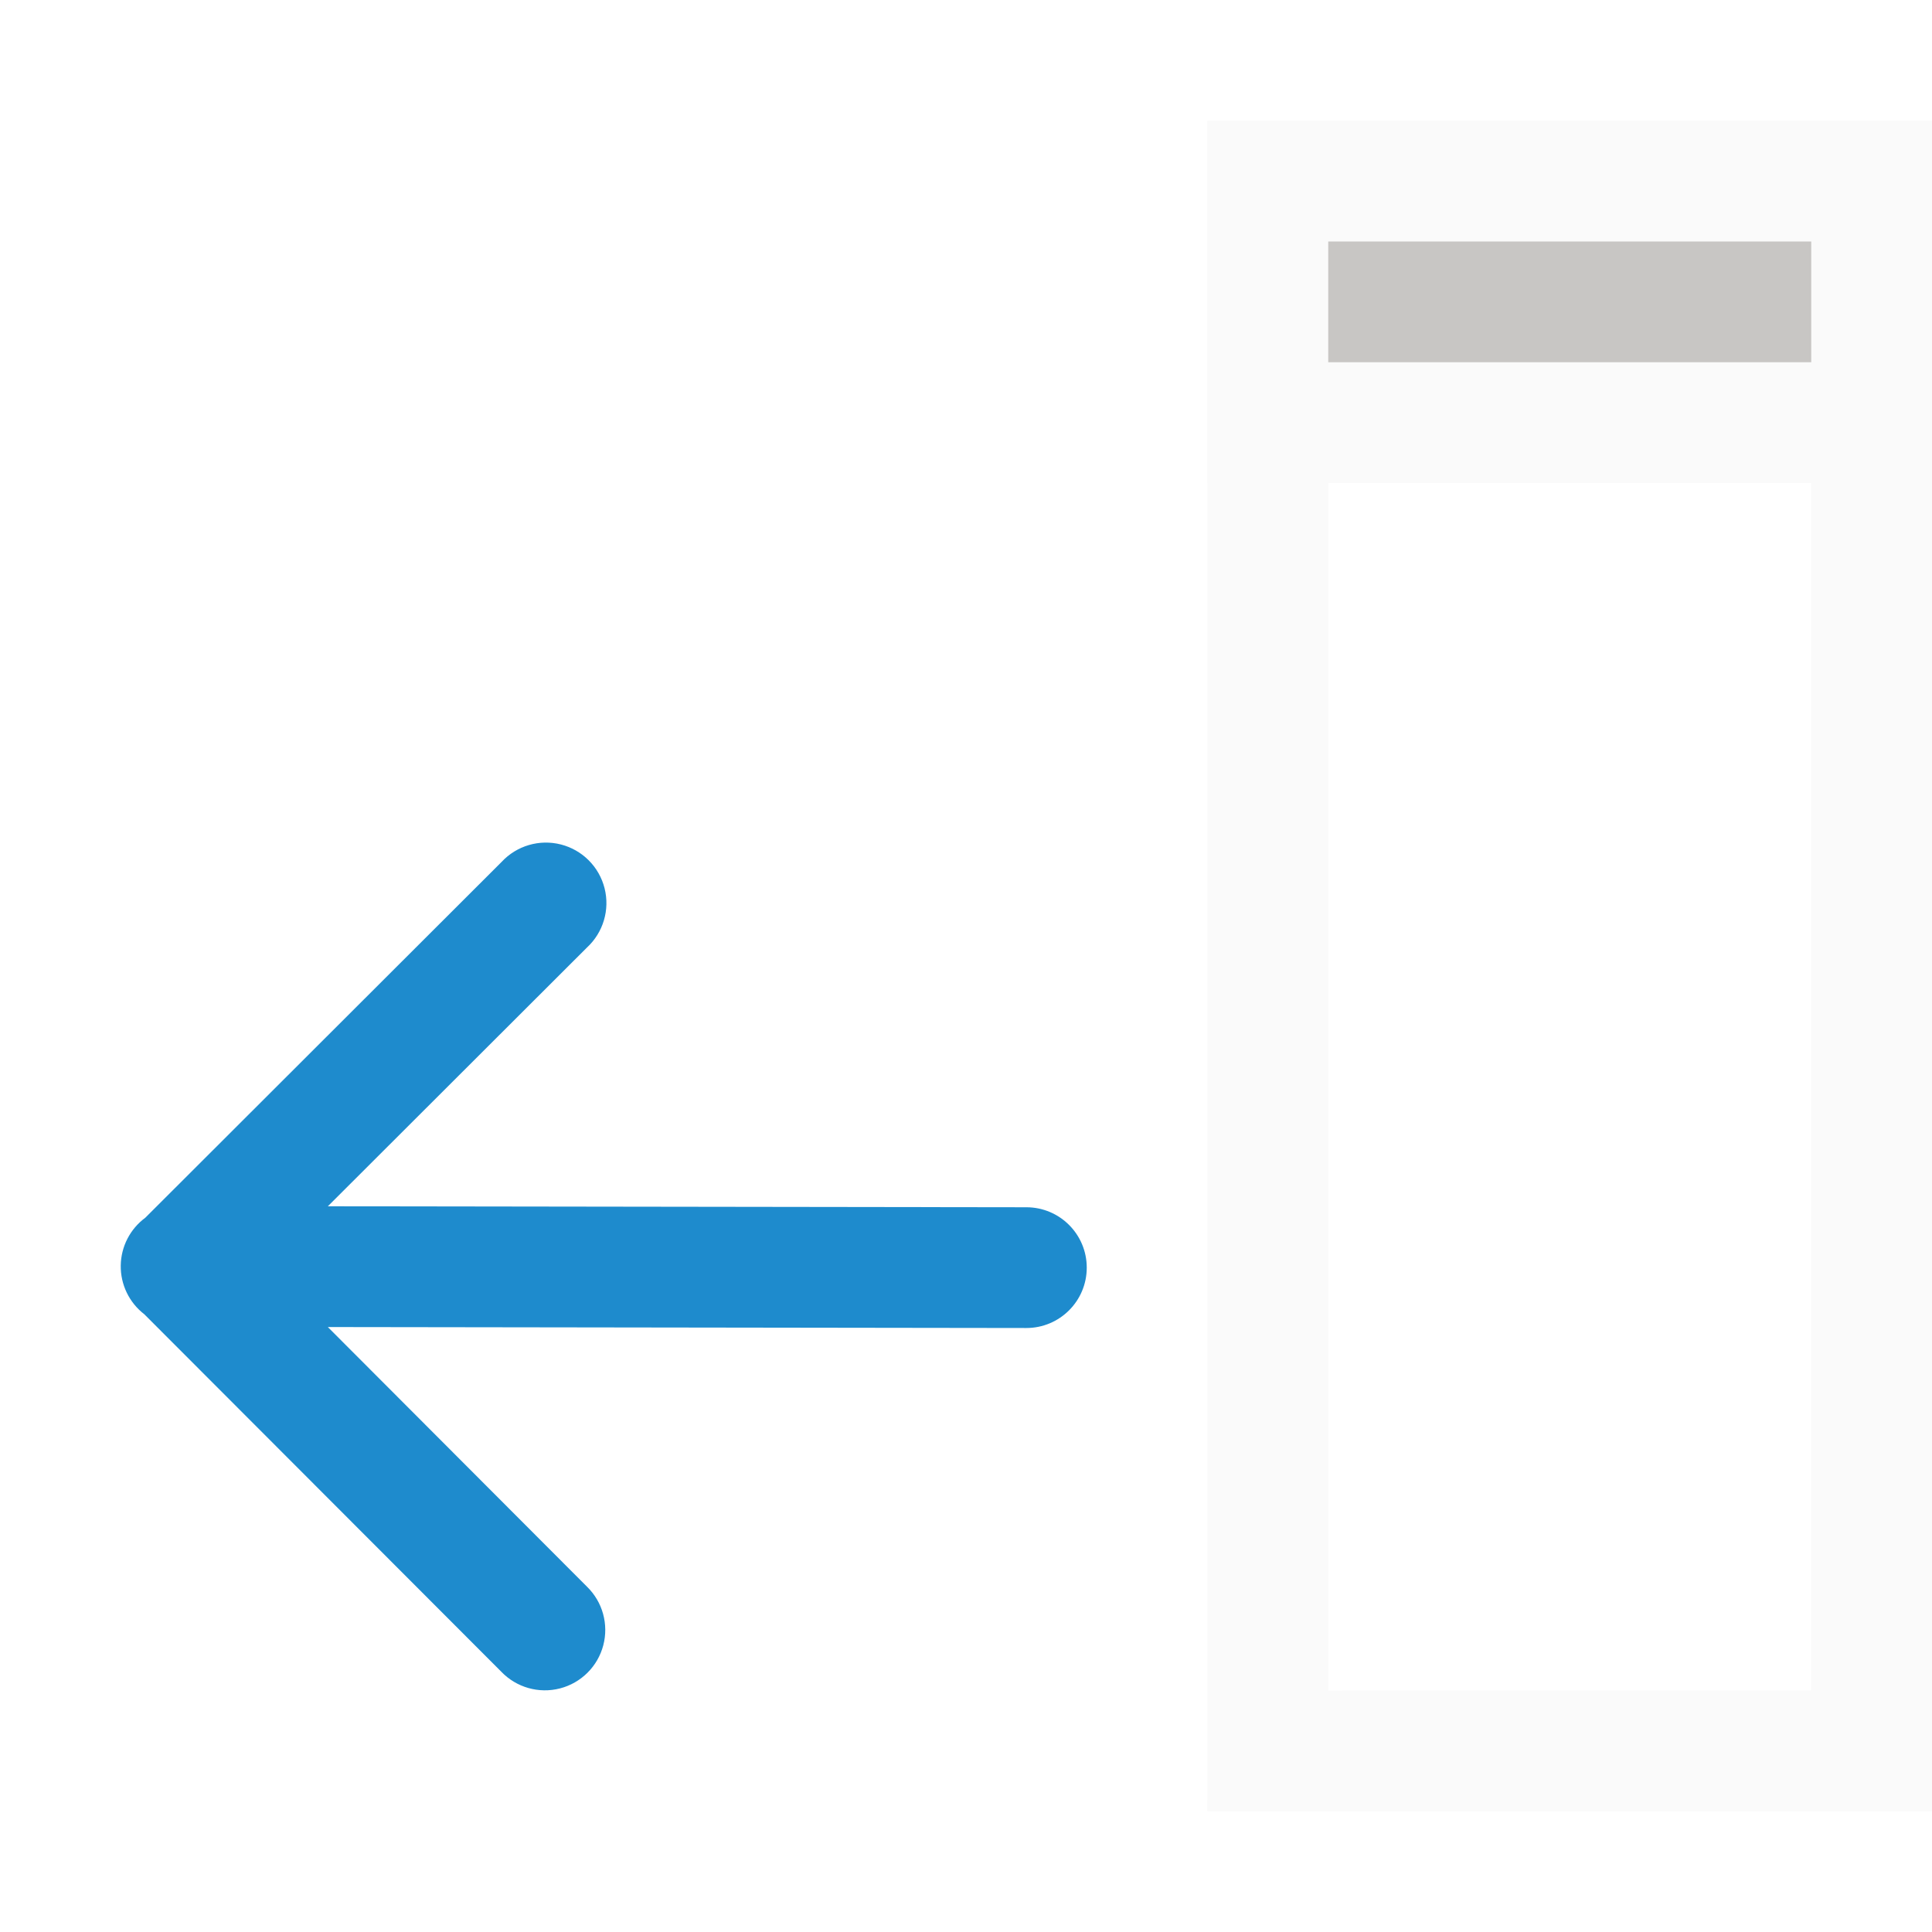
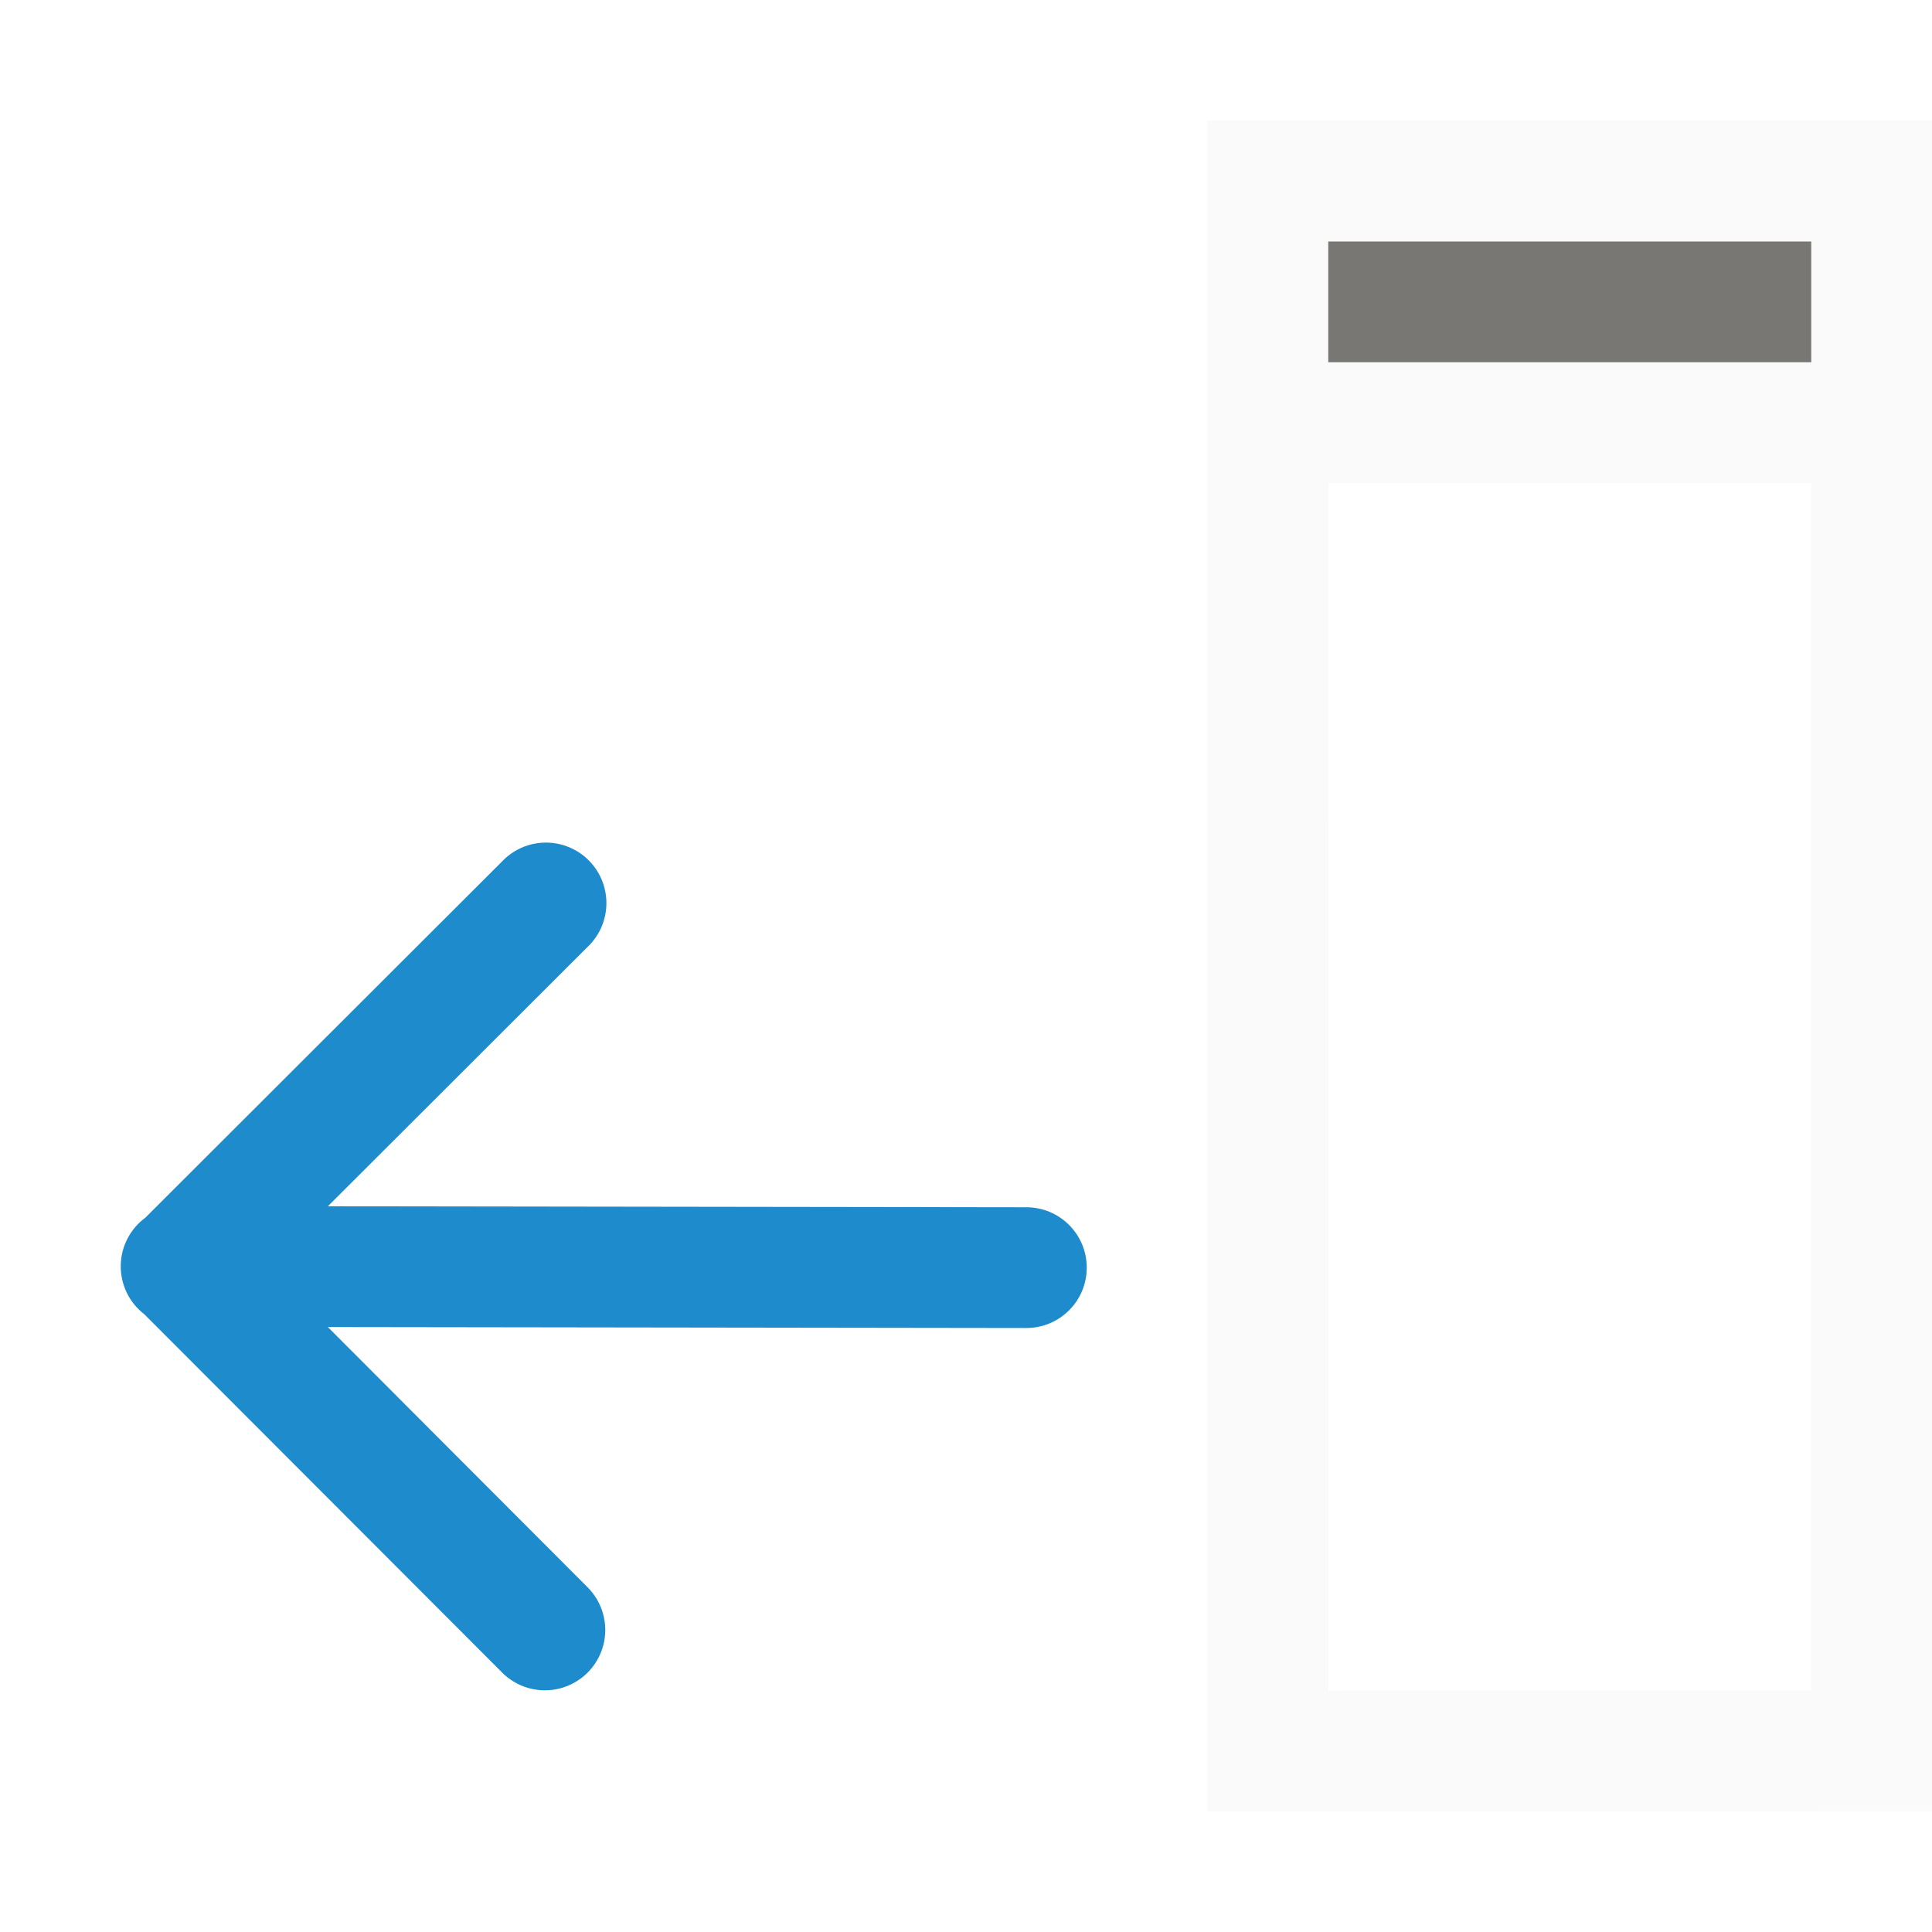
- <svg xmlns="http://www.w3.org/2000/svg" viewBox="0 0 16 16">
- /&amp;amp;gt;<path d="m10 1v5.082 8.824.094h6v-.094-8.824-5.082zm1 3h4v2.873 7.127h-.113-3.773-.113v-7.127z" fill="#fafafa" />
+ <svg xmlns="http://www.w3.org/2000/svg" viewBox="0 0 16 16">/&amp;amp;gt;<path d="m10 1v5.082 8.824.094h6v-.094-8.824-5.082zm1 3h4v2.873 7.127h-.113-3.773-.113v-7.127z" fill="#fafafa" />
  <path d="m10 1v3h5v10h-3.887l-.535.535c-.157.164-.361.289-.578.371v.094h5c.554 0 1-.446 1-1v-10-3z" fill="#fafafa" />
  <path d="m1 10.48a.5.5 0 0 1 .203-.395l2.951-2.947a.501.501 0 1 1 .707.709l-2.146 2.143 5.785.008a.5.5 0 1 1 0 1l-5.785-.008 2.146 2.15a.5.5 0 1 1 -.709.705l-2.957-2.961a.5.5 0 0 1 -.195-.404z" fill="#1e8bcd" fill-rule="evenodd" />
-   <path d="m11 2h4v1h-4z" fill="#c8c6c4" />
+   <path d="m11 2h4v1h-4z" fill="#797774" />
</svg>
